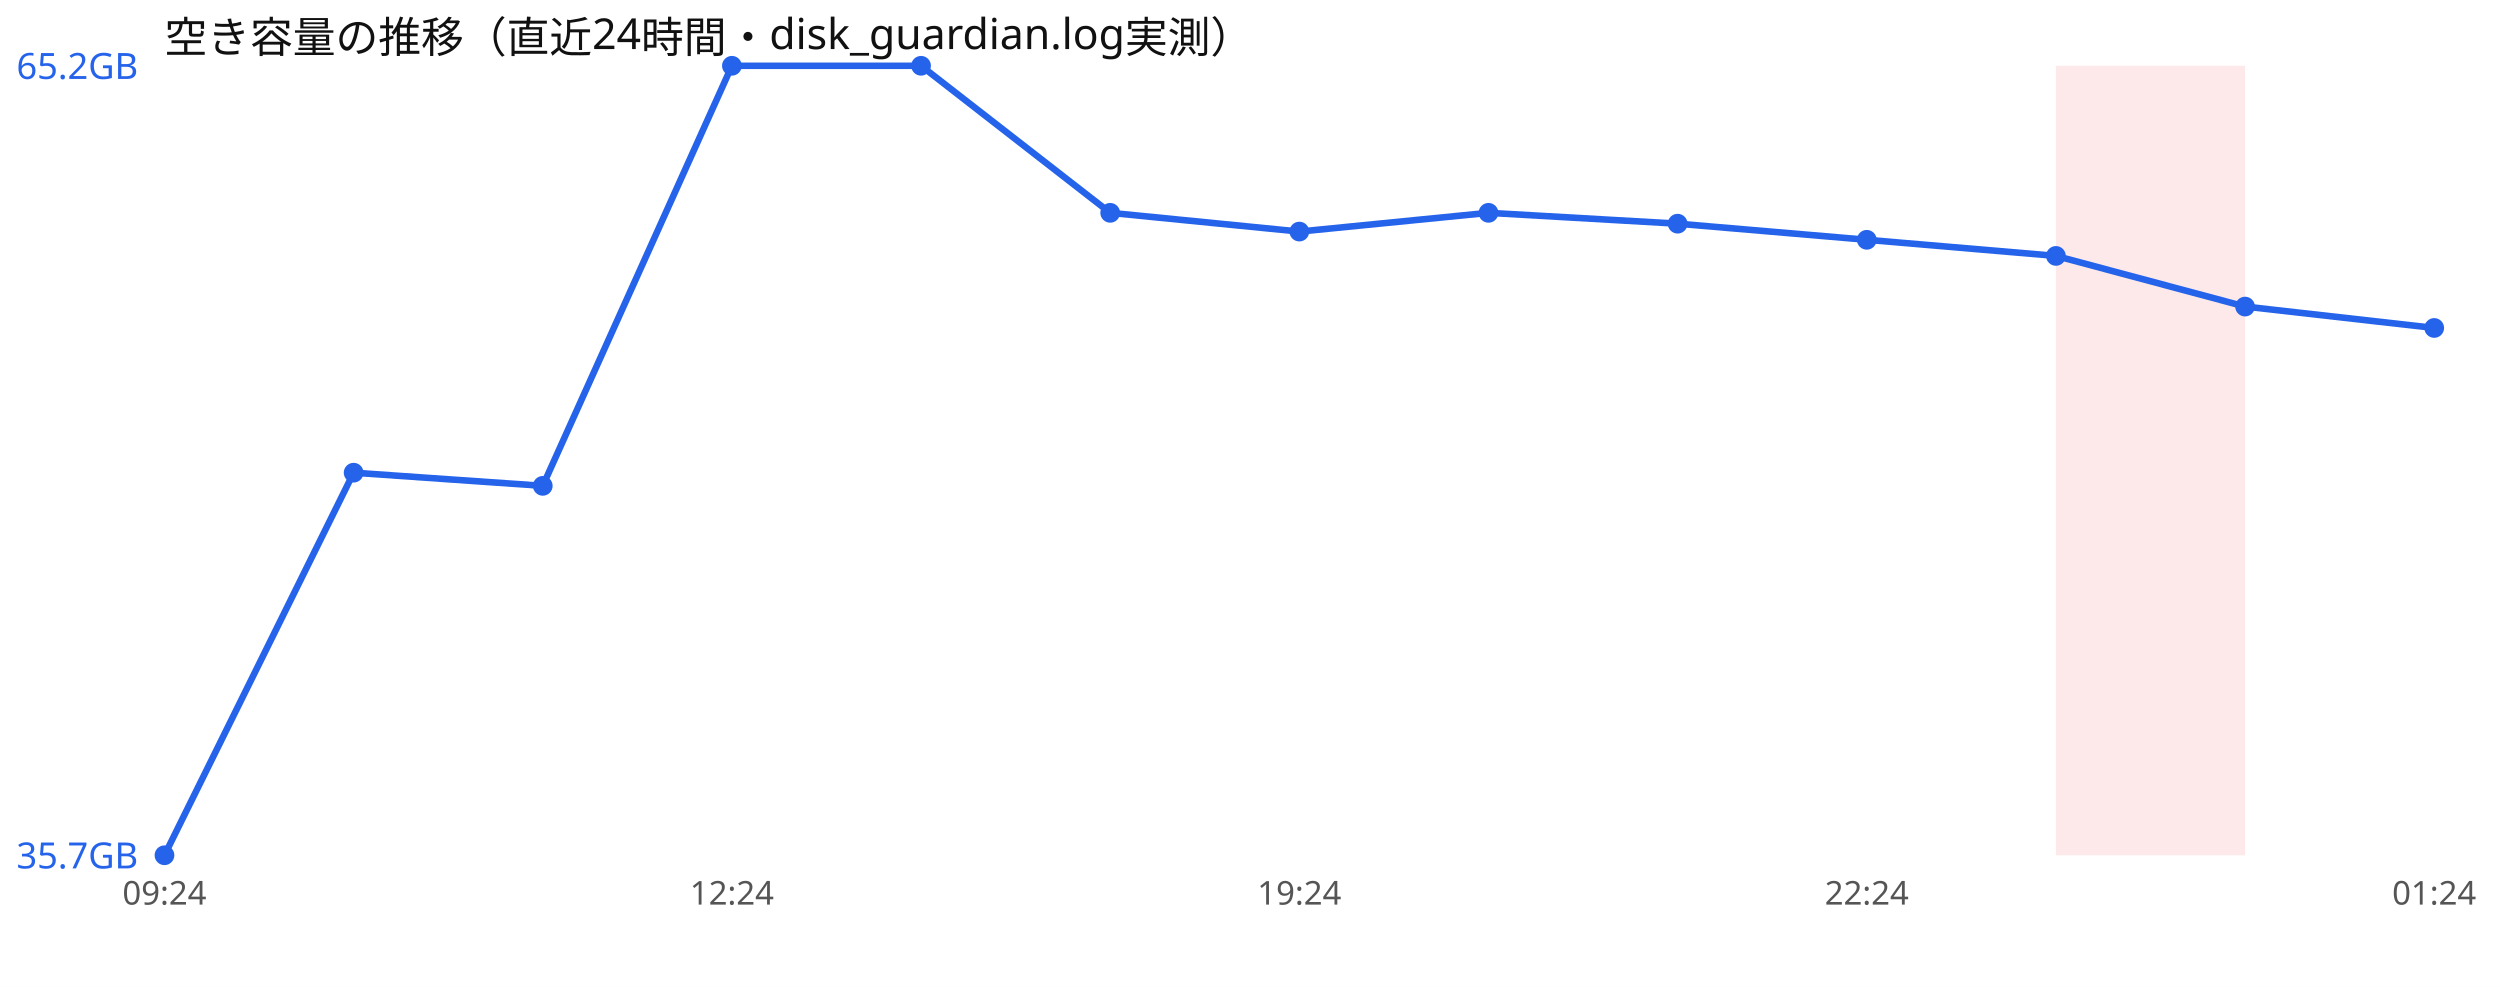
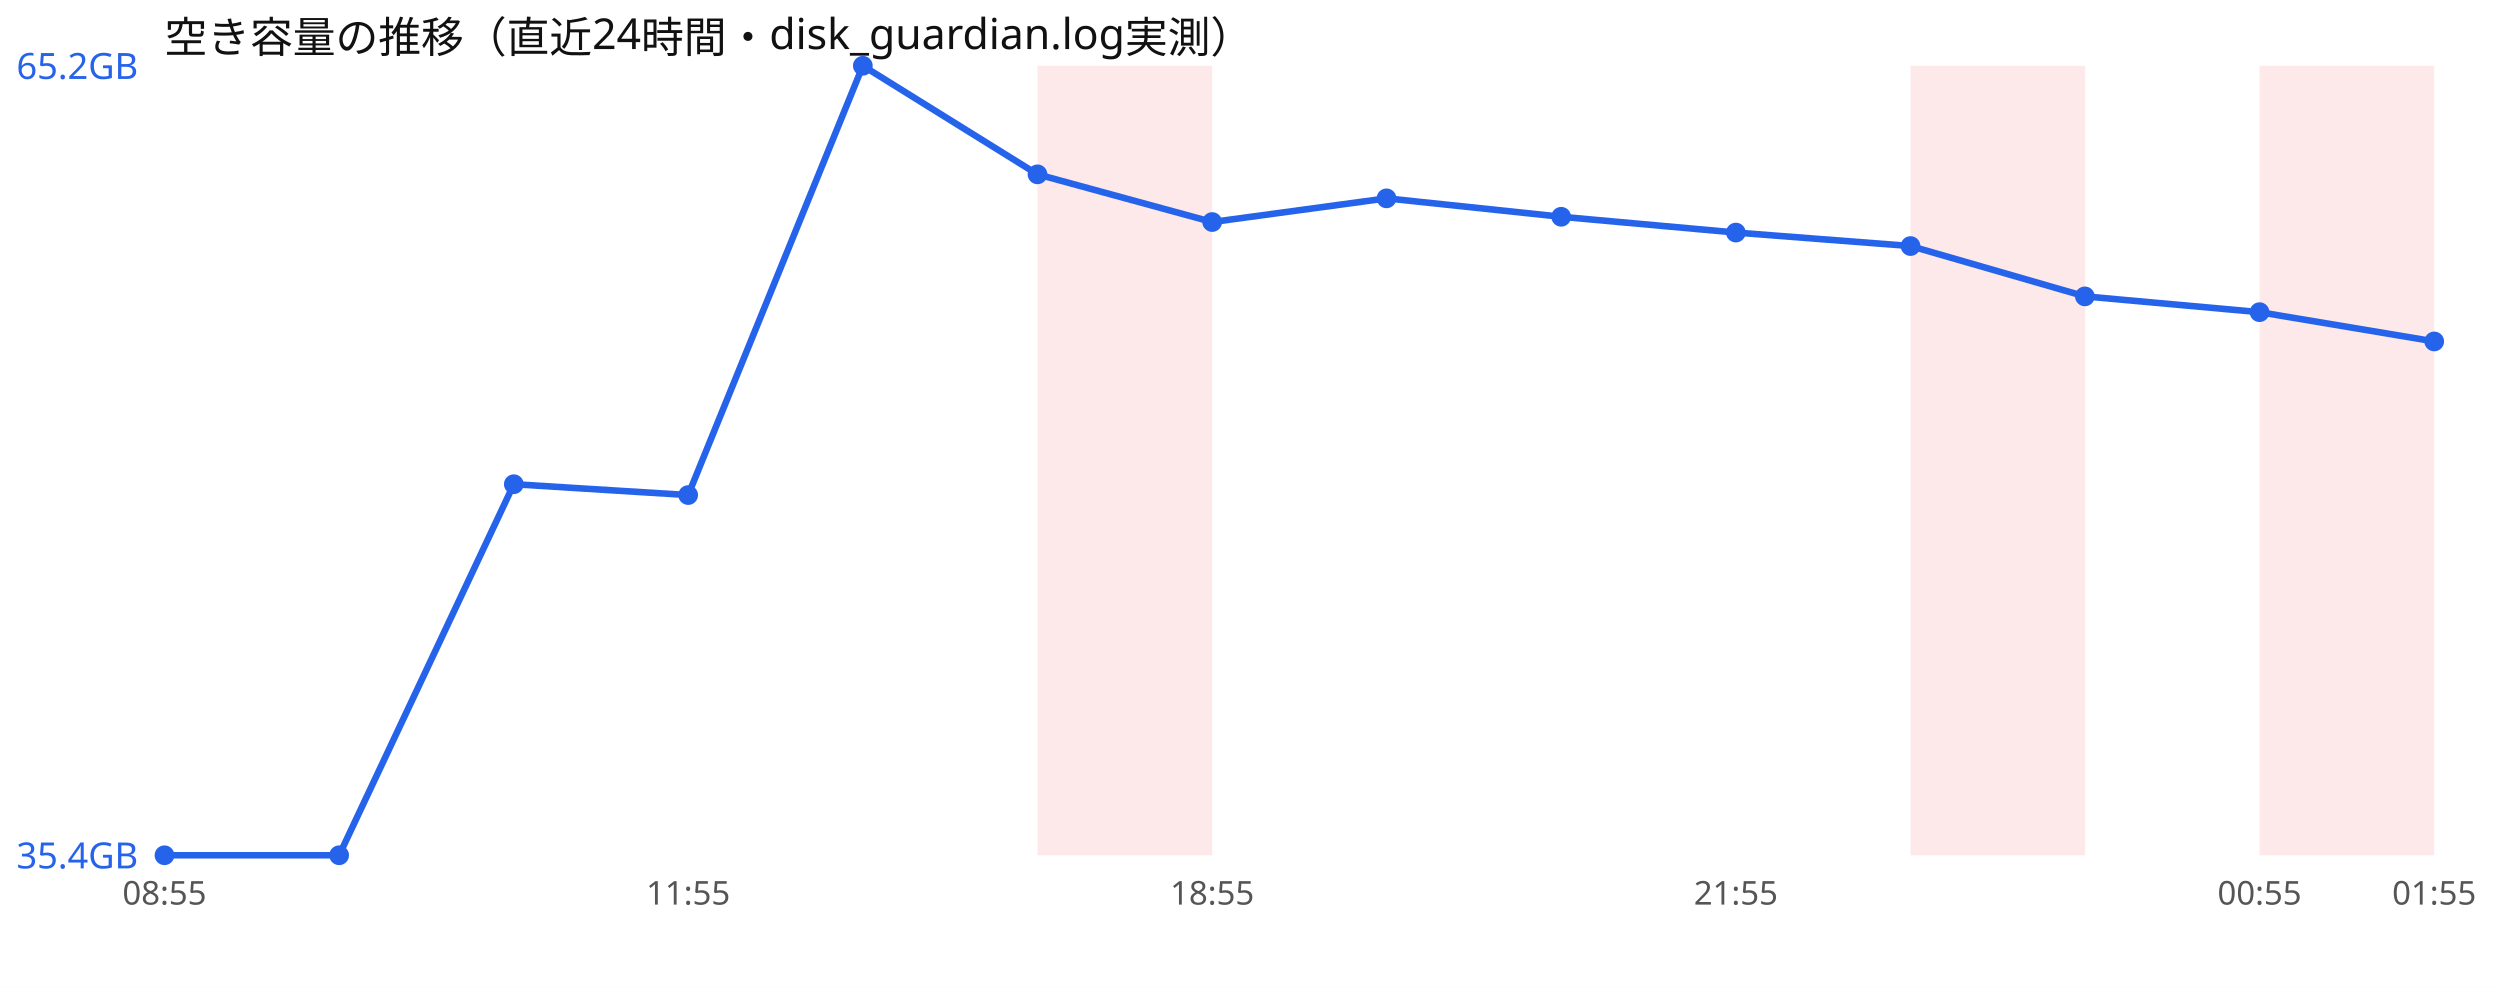
<svg xmlns="http://www.w3.org/2000/svg" width="760" height="300" viewBox="0 0 760 300" font-family="sans-serif">
  <rect width="760" height="300" fill="#ffffff" />
  <text x="50" y="16" font-size="13" fill="#111">空き容量の推移（直近24時間・disk_guardian.log実測）</text>
-   <rect x="625.0" y="20" width="57.5" height="240" fill="#ef4444" opacity="0.12" />
-   <polyline points="50.0,260.0 107.5,143.7 165.0,147.7 222.5,20.0 280.0,20.0 337.5,64.7 395.0,70.4 452.5,64.7 510.0,68.0 567.5,72.9 625.0,77.8 682.5,93.2 740.0,99.7" fill="none" stroke="#2563eb" stroke-width="2" />
+   <rect x="315.4" y="20" width="53.1" height="240" fill="#ef4444" opacity="0.12" />
+   <rect x="580.8" y="20" width="53.1" height="240" fill="#ef4444" opacity="0.12" />
+   <rect x="686.9" y="20" width="53.1" height="240" fill="#ef4444" opacity="0.12" />
+   <polyline points="50.0,260.0 103.1,260.0 156.2,147.2 209.2,150.5 262.3,20.0 315.4,53.0 368.5,67.5 421.5,60.3 474.6,65.9 527.7,70.7 580.8,74.8 633.8,90.1 686.9,94.9 740.0,103.8" fill="none" stroke="#2563eb" stroke-width="2" />
  <circle cx="50.0" cy="260.0" r="3" fill="#2563eb" />
-   <circle cx="107.5" cy="143.7" r="3" fill="#2563eb" />
-   <circle cx="165.0" cy="147.7" r="3" fill="#2563eb" />
-   <circle cx="222.5" cy="20.0" r="3" fill="#2563eb" />
-   <circle cx="280.0" cy="20.0" r="3" fill="#2563eb" />
-   <circle cx="337.5" cy="64.7" r="3" fill="#2563eb" />
-   <circle cx="395.0" cy="70.4" r="3" fill="#2563eb" />
-   <circle cx="452.5" cy="64.7" r="3" fill="#2563eb" />
-   <circle cx="510.0" cy="68.0" r="3" fill="#2563eb" />
-   <circle cx="567.5" cy="72.9" r="3" fill="#2563eb" />
-   <circle cx="625.0" cy="77.8" r="3" fill="#2563eb" />
-   <circle cx="682.5" cy="93.2" r="3" fill="#2563eb" />
-   <circle cx="740.0" cy="99.7" r="3" fill="#2563eb" />
+   <circle cx="103.1" cy="260.0" r="3" fill="#2563eb" />
+   <circle cx="156.2" cy="147.2" r="3" fill="#2563eb" />
+   <circle cx="209.2" cy="150.5" r="3" fill="#2563eb" />
+   <circle cx="262.3" cy="20.0" r="3" fill="#2563eb" />
+   <circle cx="315.4" cy="53.0" r="3" fill="#2563eb" />
+   <circle cx="368.5" cy="67.5" r="3" fill="#2563eb" />
+   <circle cx="421.5" cy="60.3" r="3" fill="#2563eb" />
+   <circle cx="474.6" cy="65.9" r="3" fill="#2563eb" />
+   <circle cx="527.7" cy="70.7" r="3" fill="#2563eb" />
+   <circle cx="580.8" cy="74.8" r="3" fill="#2563eb" />
+   <circle cx="633.8" cy="90.1" r="3" fill="#2563eb" />
+   <circle cx="686.9" cy="94.9" r="3" fill="#2563eb" />
+   <circle cx="740.0" cy="103.8" r="3" fill="#2563eb" />
  <text x="5" y="24.0" font-size="11" fill="#2563eb">65.2GB</text>
-   <text x="5" y="264.0" font-size="11" fill="#2563eb">35.7GB</text>
-   <text x="50.0" y="275" font-size="10" fill="#555" text-anchor="middle">09:24</text>
-   <text x="222.5" y="275" font-size="10" fill="#555" text-anchor="middle">12:24</text>
-   <text x="395.0" y="275" font-size="10" fill="#555" text-anchor="middle">19:24</text>
-   <text x="567.5" y="275" font-size="10" fill="#555" text-anchor="middle">22:24</text>
-   <text x="740.0" y="275" font-size="10" fill="#555" text-anchor="middle">01:24</text>
+   <text x="5" y="264.0" font-size="11" fill="#2563eb">35.4GB</text>
+   <text x="50.0" y="275" font-size="10" fill="#555" text-anchor="middle">08:55</text>
+   <text x="209.2" y="275" font-size="10" fill="#555" text-anchor="middle">11:55</text>
+   <text x="368.5" y="275" font-size="10" fill="#555" text-anchor="middle">18:55</text>
+   <text x="527.7" y="275" font-size="10" fill="#555" text-anchor="middle">21:55</text>
+   <text x="686.9" y="275" font-size="10" fill="#555" text-anchor="middle">00:55</text>
+   <text x="740.0" y="275" font-size="10" fill="#555" text-anchor="middle">01:55</text>
</svg>
